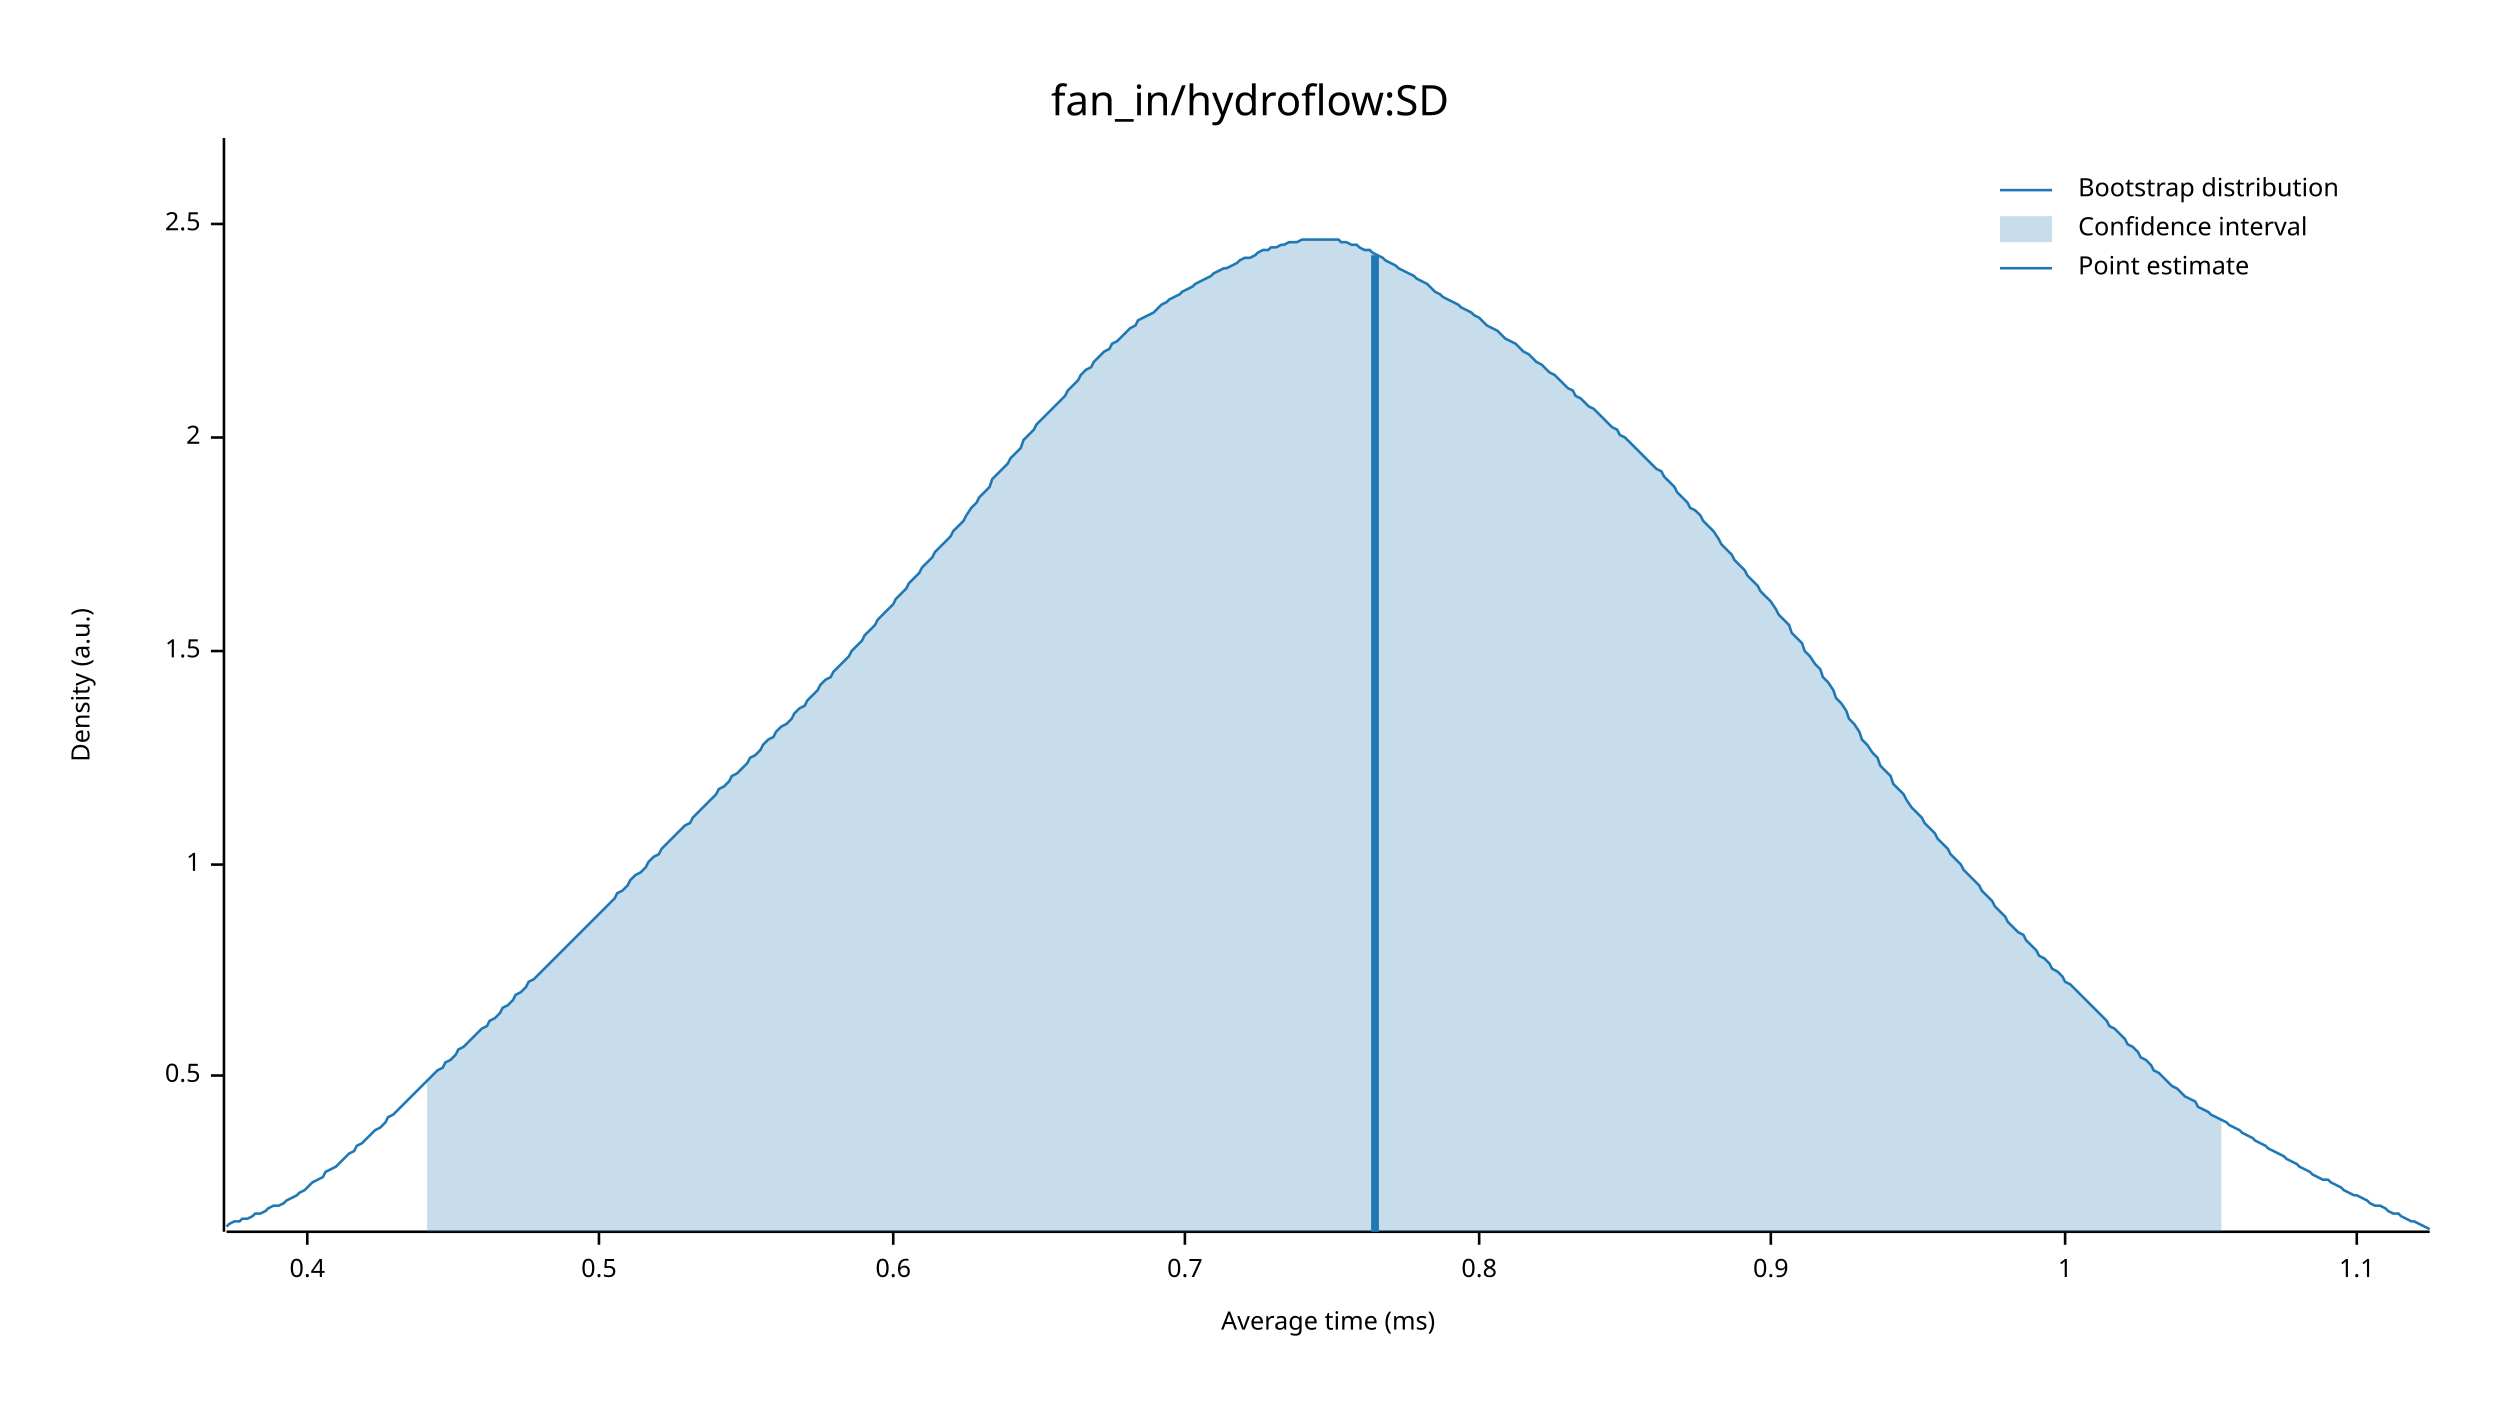
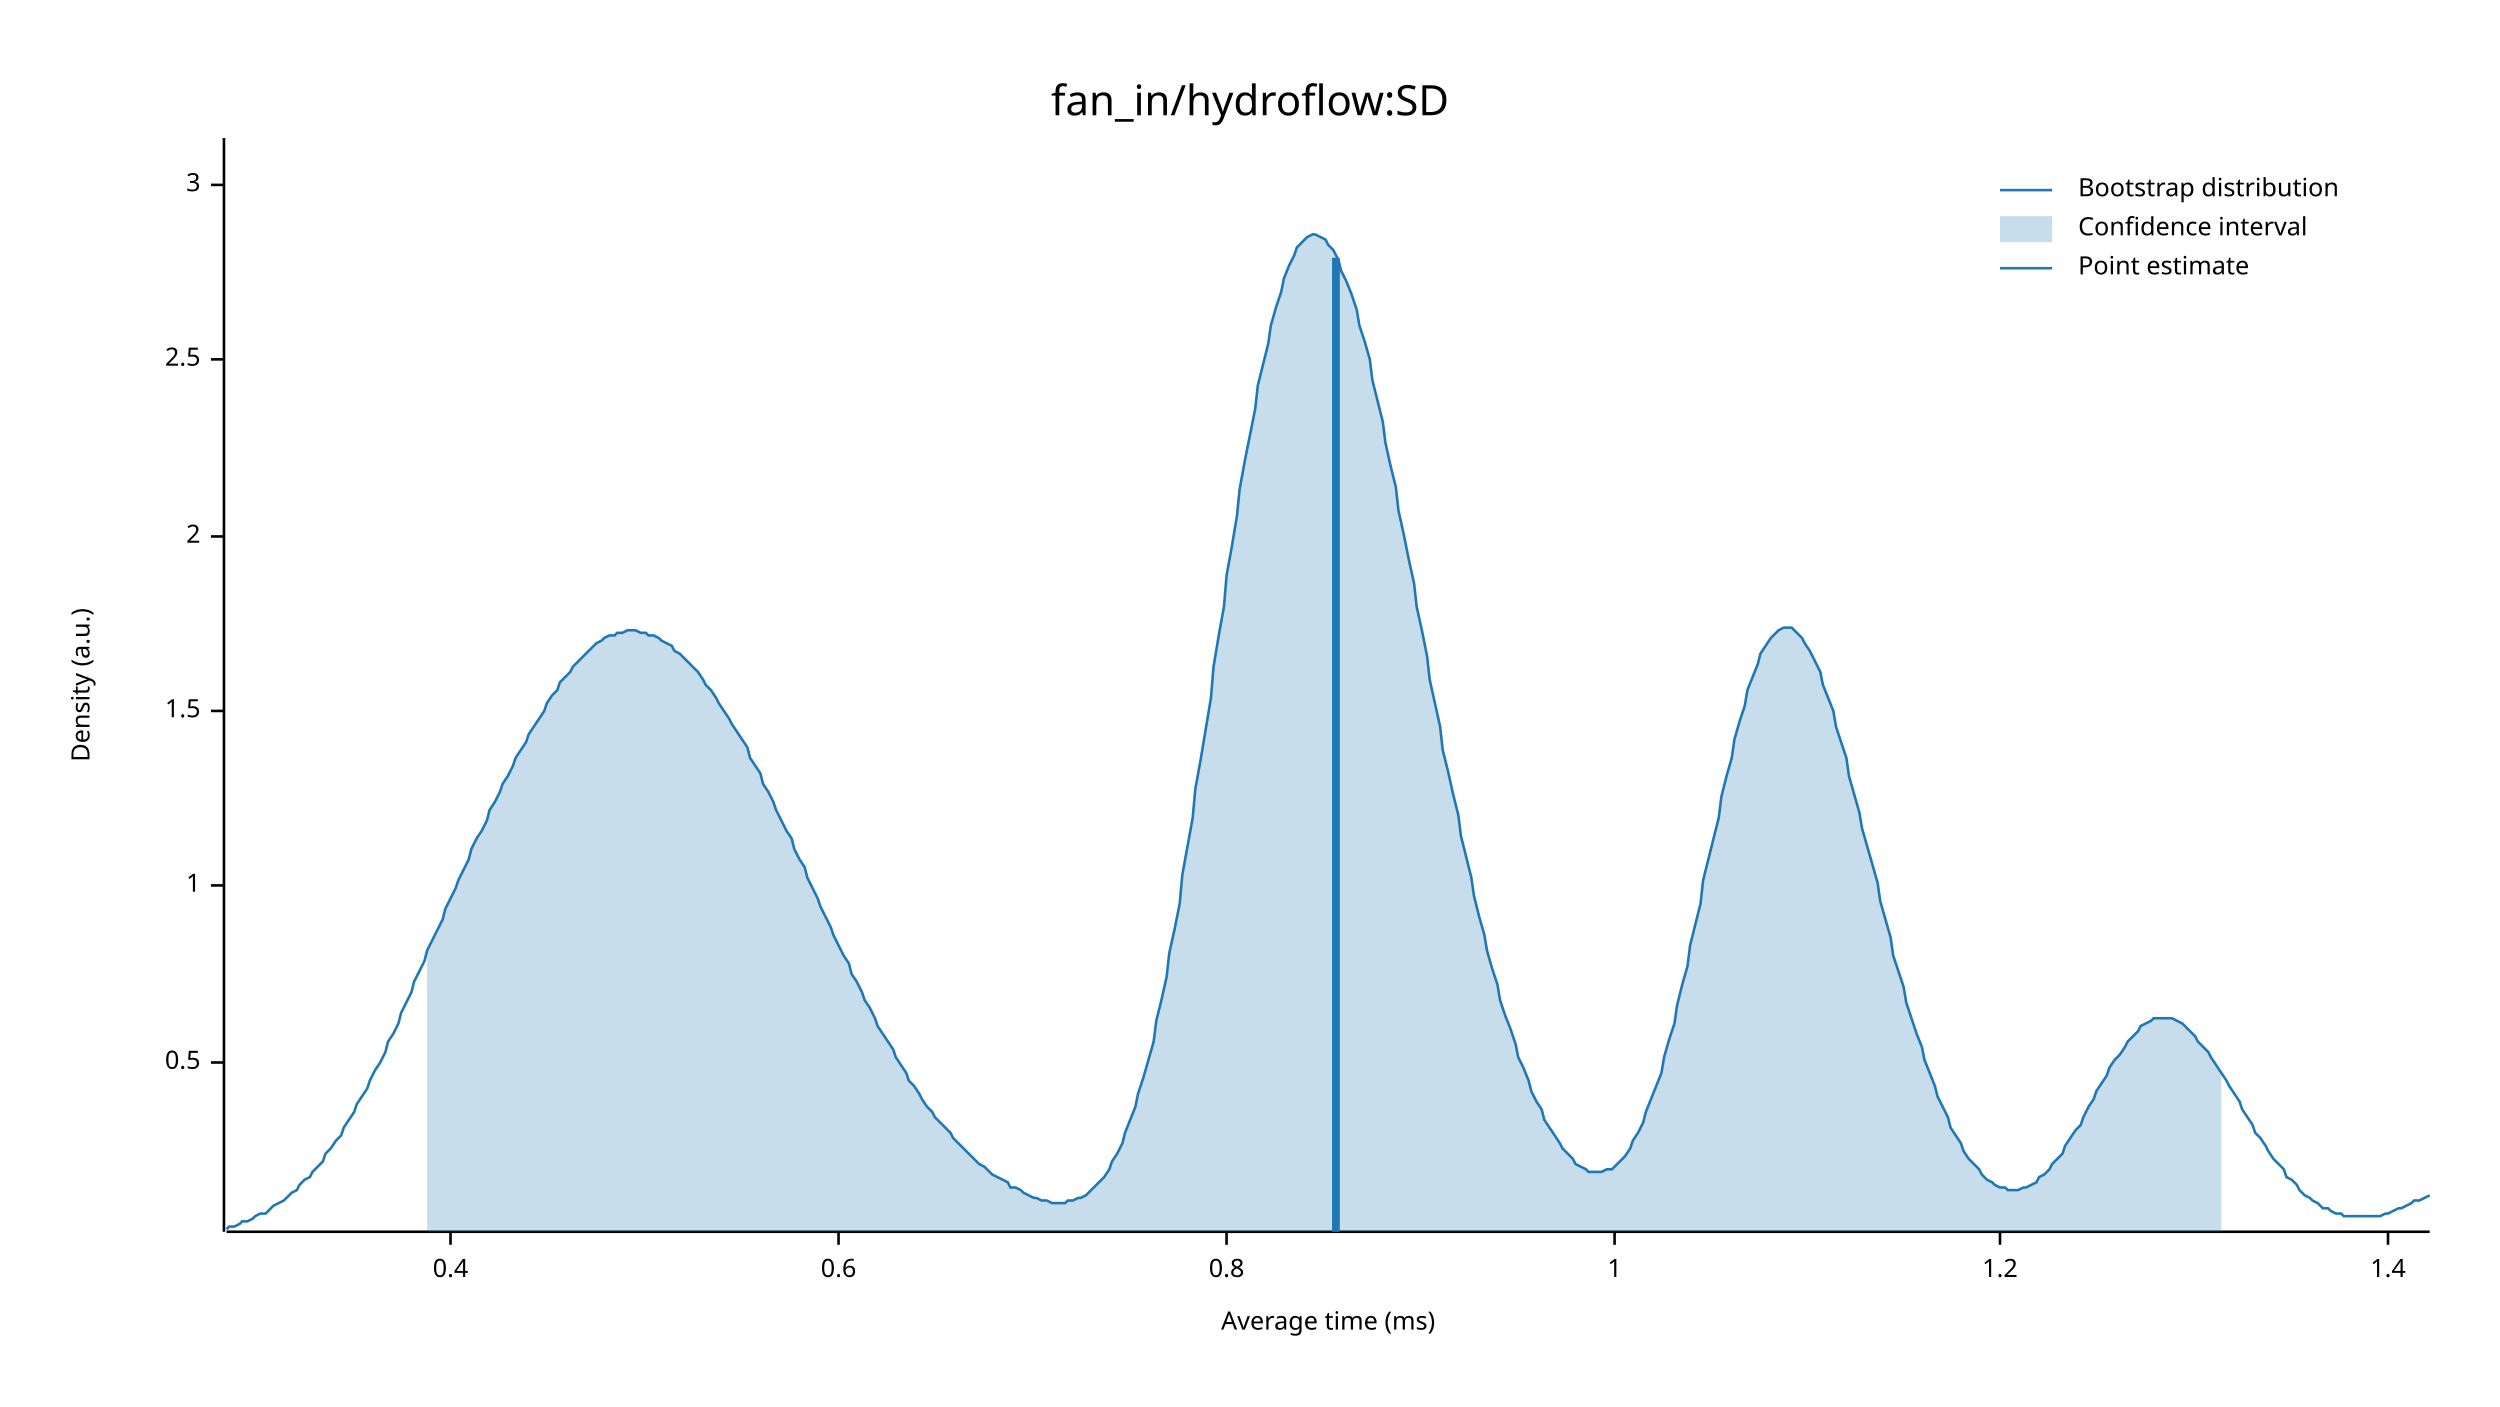
<svg xmlns="http://www.w3.org/2000/svg" width="960" height="540" viewBox="0 0 960 540">
  <text x="480" y="32" dy="0.76em" text-anchor="middle" font-family="sans-serif" font-size="16.129" opacity="1" fill="#000000">
fan_in/hydroflow:SD
</text>
  <text x="27" y="263" dy="0.76em" text-anchor="middle" font-family="sans-serif" font-size="9.677" opacity="1" fill="#000000" transform="rotate(270, 27, 263)">
Density (a.u.)
</text>
  <text x="510" y="513" dy="-0.5ex" text-anchor="middle" font-family="sans-serif" font-size="9.677" opacity="1" fill="#000000">
Average time (ms)
</text>
  <polyline fill="none" opacity="1" stroke="#000000" stroke-width="1" points="86,53 86,473 " />
-   <text x="77" y="413" dy="0.5ex" text-anchor="end" font-family="sans-serif" font-size="9.677" opacity="1" fill="#000000">
+   <text x="77" y="408" dy="0.5ex" text-anchor="end" font-family="sans-serif" font-size="9.677" opacity="1" fill="#000000">
0.5
</text>
-   <polyline fill="none" opacity="1" stroke="#000000" stroke-width="1" points="81,413 86,413 " />
-   <text x="77" y="332" dy="0.5ex" text-anchor="end" font-family="sans-serif" font-size="9.677" opacity="1" fill="#000000">
+   <polyline fill="none" opacity="1" stroke="#000000" stroke-width="1" points="81,408 86,408 " />
+   <text x="77" y="340" dy="0.5ex" text-anchor="end" font-family="sans-serif" font-size="9.677" opacity="1" fill="#000000">
1
</text>
-   <polyline fill="none" opacity="1" stroke="#000000" stroke-width="1" points="81,332 86,332 " />
-   <text x="77" y="250" dy="0.5ex" text-anchor="end" font-family="sans-serif" font-size="9.677" opacity="1" fill="#000000">
+   <polyline fill="none" opacity="1" stroke="#000000" stroke-width="1" points="81,340 86,340 " />
+   <text x="77" y="273" dy="0.5ex" text-anchor="end" font-family="sans-serif" font-size="9.677" opacity="1" fill="#000000">
1.5
</text>
-   <polyline fill="none" opacity="1" stroke="#000000" stroke-width="1" points="81,250 86,250 " />
-   <text x="77" y="168" dy="0.5ex" text-anchor="end" font-family="sans-serif" font-size="9.677" opacity="1" fill="#000000">
+   <polyline fill="none" opacity="1" stroke="#000000" stroke-width="1" points="81,273 86,273 " />
+   <text x="77" y="206" dy="0.5ex" text-anchor="end" font-family="sans-serif" font-size="9.677" opacity="1" fill="#000000">
2
</text>
-   <polyline fill="none" opacity="1" stroke="#000000" stroke-width="1" points="81,168 86,168 " />
-   <text x="77" y="86" dy="0.5ex" text-anchor="end" font-family="sans-serif" font-size="9.677" opacity="1" fill="#000000">
+   <polyline fill="none" opacity="1" stroke="#000000" stroke-width="1" points="81,206 86,206 " />
+   <text x="77" y="138" dy="0.5ex" text-anchor="end" font-family="sans-serif" font-size="9.677" opacity="1" fill="#000000">
2.5
</text>
-   <polyline fill="none" opacity="1" stroke="#000000" stroke-width="1" points="81,86 86,86 " />
+   <polyline fill="none" opacity="1" stroke="#000000" stroke-width="1" points="81,138 86,138 " />
+   <text x="77" y="71" dy="0.5ex" text-anchor="end" font-family="sans-serif" font-size="9.677" opacity="1" fill="#000000">
+ 3
+ </text>
+   <polyline fill="none" opacity="1" stroke="#000000" stroke-width="1" points="81,71 86,71 " />
  <polyline fill="none" opacity="1" stroke="#000000" stroke-width="1" points="87,473 933,473 " />
-   <text x="118" y="483" dy="0.76em" text-anchor="middle" font-family="sans-serif" font-size="9.677" opacity="1" fill="#000000">
+   <text x="173" y="483" dy="0.76em" text-anchor="middle" font-family="sans-serif" font-size="9.677" opacity="1" fill="#000000">
0.4
</text>
-   <polyline fill="none" opacity="1" stroke="#000000" stroke-width="1" points="118,473 118,478 " />
-   <text x="230" y="483" dy="0.76em" text-anchor="middle" font-family="sans-serif" font-size="9.677" opacity="1" fill="#000000">
- 0.5
- </text>
-   <polyline fill="none" opacity="1" stroke="#000000" stroke-width="1" points="230,473 230,478 " />
-   <text x="343" y="483" dy="0.76em" text-anchor="middle" font-family="sans-serif" font-size="9.677" opacity="1" fill="#000000">
+   <polyline fill="none" opacity="1" stroke="#000000" stroke-width="1" points="173,473 173,478 " />
+   <text x="322" y="483" dy="0.76em" text-anchor="middle" font-family="sans-serif" font-size="9.677" opacity="1" fill="#000000">
0.6
</text>
-   <polyline fill="none" opacity="1" stroke="#000000" stroke-width="1" points="343,473 343,478 " />
-   <text x="455" y="483" dy="0.76em" text-anchor="middle" font-family="sans-serif" font-size="9.677" opacity="1" fill="#000000">
- 0.7
- </text>
-   <polyline fill="none" opacity="1" stroke="#000000" stroke-width="1" points="455,473 455,478 " />
-   <text x="568" y="483" dy="0.76em" text-anchor="middle" font-family="sans-serif" font-size="9.677" opacity="1" fill="#000000">
+   <polyline fill="none" opacity="1" stroke="#000000" stroke-width="1" points="322,473 322,478 " />
+   <text x="471" y="483" dy="0.76em" text-anchor="middle" font-family="sans-serif" font-size="9.677" opacity="1" fill="#000000">
0.8
</text>
-   <polyline fill="none" opacity="1" stroke="#000000" stroke-width="1" points="568,473 568,478 " />
-   <text x="680" y="483" dy="0.76em" text-anchor="middle" font-family="sans-serif" font-size="9.677" opacity="1" fill="#000000">
- 0.9
- </text>
-   <polyline fill="none" opacity="1" stroke="#000000" stroke-width="1" points="680,473 680,478 " />
-   <text x="793" y="483" dy="0.76em" text-anchor="middle" font-family="sans-serif" font-size="9.677" opacity="1" fill="#000000">
+   <polyline fill="none" opacity="1" stroke="#000000" stroke-width="1" points="471,473 471,478 " />
+   <text x="620" y="483" dy="0.76em" text-anchor="middle" font-family="sans-serif" font-size="9.677" opacity="1" fill="#000000">
1
</text>
-   <polyline fill="none" opacity="1" stroke="#000000" stroke-width="1" points="793,473 793,478 " />
-   <text x="905" y="483" dy="0.76em" text-anchor="middle" font-family="sans-serif" font-size="9.677" opacity="1" fill="#000000">
- 1.1
+   <polyline fill="none" opacity="1" stroke="#000000" stroke-width="1" points="620,473 620,478 " />
+   <text x="768" y="483" dy="0.76em" text-anchor="middle" font-family="sans-serif" font-size="9.677" opacity="1" fill="#000000">
+ 1.2
</text>
-   <polyline fill="none" opacity="1" stroke="#000000" stroke-width="1" points="905,473 905,478 " />
-   <polyline fill="none" opacity="1" stroke="#1F78B4" stroke-width="1" points="87,471 88,470 90,469 92,469 93,468 95,468 97,467 98,466 100,466 102,465 103,464 105,463 107,463 109,462 110,461 112,460 114,459 115,458 117,457 119,455 120,454 122,453 124,452 125,450 127,449 129,448 131,446 132,445 134,443 136,442 137,440 139,439 141,437 142,436 144,434 146,433 148,431 149,429 151,428 153,426 154,425 156,423 158,421 159,420 161,418 163,416 164,415 166,413 168,411 170,410 171,408 173,407 175,405 176,403 178,402 180,400 181,399 183,397 185,395 187,394 188,392 190,391 192,389 193,387 195,386 197,384 198,382 200,381 202,379 203,377 205,376 207,374 209,372 210,371 212,369 214,367 215,366 217,364 219,362 220,361 222,359 224,357 226,355 227,354 229,352 231,350 232,349 234,347 236,345 237,343 239,342 241,340 242,338 244,336 246,335 248,333 249,331 251,329 253,328 254,326 256,324 258,322 259,321 261,319 263,317 265,316 266,314 268,312 270,310 271,309 273,307 275,305 276,303 278,302 280,300 281,298 283,297 285,295 287,293 288,291 290,290 292,288 293,286 295,284 297,283 298,281 300,279 302,278 304,276 305,274 307,272 309,271 310,269 312,267 314,265 315,263 317,261 319,260 320,258 322,256 324,254 326,252 327,250 329,248 331,246 332,244 334,242 336,240 337,238 339,236 341,234 343,232 344,230 346,228 348,226 349,224 351,222 353,220 354,218 356,216 358,214 359,212 361,210 363,208 365,206 366,204 368,202 370,200 371,198 373,195 375,193 376,191 378,189 380,187 381,184 383,182 385,180 387,178 388,176 390,174 392,172 393,169 395,167 397,165 398,163 400,161 402,159 404,157 405,156 407,154 409,152 410,150 412,148 414,146 415,144 417,142 419,141 420,139 422,137 424,135 426,134 427,132 429,131 431,129 432,128 434,126 436,125 437,123 439,122 441,121 443,120 444,119 446,117 448,116 449,115 451,114 453,113 454,112 456,111 458,110 459,109 461,108 463,107 465,106 466,105 468,104 470,103 471,103 473,102 475,101 476,100 478,99 480,99 482,98 483,97 485,96 487,96 488,95 490,95 492,94 493,94 495,93 497,93 498,93 500,92 502,92 504,92 505,92 507,92 509,92 510,92 512,92 514,92 515,93 517,93 519,94 521,94 522,95 524,96 526,96 527,97 529,98 531,99 532,100 534,101 536,102 537,103 539,104 541,105 543,106 544,107 546,108 548,109 549,110 551,112 553,113 554,114 556,115 558,116 560,117 561,118 563,119 565,120 566,121 568,122 570,124 571,125 573,126 575,127 576,128 578,130 580,131 582,132 583,133 585,135 587,136 588,137 590,139 592,140 593,141 595,143 597,144 599,146 600,147 602,149 604,150 605,152 607,153 609,155 610,156 612,157 614,159 615,160 617,162 619,164 621,165 622,167 624,168 626,170 627,171 629,173 631,175 632,176 634,178 636,180 638,181 639,183 641,185 643,187 644,189 646,191 648,193 649,195 651,196 653,198 654,200 656,202 658,204 660,207 661,209 663,211 665,213 666,215 668,217 670,219 671,221 673,223 675,225 676,227 678,229 680,231 682,234 683,236 685,238 687,240 688,243 690,245 692,247 693,250 695,252 697,255 699,257 700,260 702,262 704,265 705,268 707,270 709,273 710,276 712,278 714,281 715,284 717,286 719,289 721,291 722,294 724,296 726,298 727,301 729,303 731,305 732,307 734,310 736,312 738,314 739,316 741,318 743,320 744,322 746,324 748,326 749,328 751,330 753,332 754,334 756,336 758,338 760,340 761,342 763,344 765,346 766,348 768,350 770,352 771,354 773,356 775,358 777,359 778,361 780,363 782,365 783,367 785,368 787,370 788,372 790,373 792,375 793,377 795,378 797,380 799,382 800,383 802,385 804,387 805,388 807,390 809,392 810,394 812,395 814,397 816,399 817,401 819,402 821,404 822,406 824,407 826,409 827,411 829,412 831,414 832,415 834,417 836,418 838,420 839,421 841,422 843,423 844,425 846,426 848,427 849,428 851,429 853,430 855,431 856,432 858,433 860,434 861,435 863,436 865,437 866,438 868,439 870,440 871,441 873,442 875,443 877,444 878,445 880,446 882,447 883,448 885,449 887,450 888,451 890,452 892,453 894,453 895,454 897,455 899,456 900,457 902,458 904,459 905,459 907,460 909,461 910,462 912,463 914,463 916,464 917,465 919,466 921,466 922,467 924,468 926,469 927,469 929,470 931,471 933,472 " />
-   <polygon opacity="0.25" fill="#1F78B4" points="164,415 166,413 168,411 170,410 171,408 173,407 175,405 176,403 178,402 180,400 181,399 183,397 185,395 187,394 188,392 190,391 192,389 193,387 195,386 197,384 198,382 200,381 202,379 203,377 205,376 207,374 209,372 210,371 212,369 214,367 215,366 217,364 219,362 220,361 222,359 224,357 226,355 227,354 229,352 231,350 232,349 234,347 236,345 237,343 239,342 241,340 242,338 244,336 246,335 248,333 249,331 251,329 253,328 254,326 256,324 258,322 259,321 261,319 263,317 265,316 266,314 268,312 270,310 271,309 273,307 275,305 276,303 278,302 280,300 281,298 283,297 285,295 287,293 288,291 290,290 292,288 293,286 295,284 297,283 298,281 300,279 302,278 304,276 305,274 307,272 309,271 310,269 312,267 314,265 315,263 317,261 319,260 320,258 322,256 324,254 326,252 327,250 329,248 331,246 332,244 334,242 336,240 337,238 339,236 341,234 343,232 344,230 346,228 348,226 349,224 351,222 353,220 354,218 356,216 358,214 359,212 361,210 363,208 365,206 366,204 368,202 370,200 371,198 373,195 375,193 376,191 378,189 380,187 381,184 383,182 385,180 387,178 388,176 390,174 392,172 393,169 395,167 397,165 398,163 400,161 402,159 404,157 405,156 407,154 409,152 410,150 412,148 414,146 415,144 417,142 419,141 420,139 422,137 424,135 426,134 427,132 429,131 431,129 432,128 434,126 436,125 437,123 439,122 441,121 443,120 444,119 446,117 448,116 449,115 451,114 453,113 454,112 456,111 458,110 459,109 461,108 463,107 465,106 466,105 468,104 470,103 471,103 473,102 475,101 476,100 478,99 480,99 482,98 483,97 485,96 487,96 488,95 490,95 492,94 493,94 495,93 497,93 498,93 500,92 502,92 504,92 505,92 507,92 509,92 510,92 512,92 514,92 515,93 517,93 519,94 521,94 522,95 524,96 526,96 527,97 529,98 531,99 532,100 534,101 536,102 537,103 539,104 541,105 543,106 544,107 546,108 548,109 549,110 551,112 553,113 554,114 556,115 558,116 560,117 561,118 563,119 565,120 566,121 568,122 570,124 571,125 573,126 575,127 576,128 578,130 580,131 582,132 583,133 585,135 587,136 588,137 590,139 592,140 593,141 595,143 597,144 599,146 600,147 602,149 604,150 605,152 607,153 609,155 610,156 612,157 614,159 615,160 617,162 619,164 621,165 622,167 624,168 626,170 627,171 629,173 631,175 632,176 634,178 636,180 638,181 639,183 641,185 643,187 644,189 646,191 648,193 649,195 651,196 653,198 654,200 656,202 658,204 660,207 661,209 663,211 665,213 666,215 668,217 670,219 671,221 673,223 675,225 676,227 678,229 680,231 682,234 683,236 685,238 687,240 688,243 690,245 692,247 693,250 695,252 697,255 699,257 700,260 702,262 704,265 705,268 707,270 709,273 710,276 712,278 714,281 715,284 717,286 719,289 721,291 722,294 724,296 726,298 727,301 729,303 731,305 732,307 734,310 736,312 738,314 739,316 741,318 743,320 744,322 746,324 748,326 749,328 751,330 753,332 754,334 756,336 758,338 760,340 761,342 763,344 765,346 766,348 768,350 770,352 771,354 773,356 775,358 777,359 778,361 780,363 782,365 783,367 785,368 787,370 788,372 790,373 792,375 793,377 795,378 797,380 799,382 800,383 802,385 804,387 805,388 807,390 809,392 810,394 812,395 814,397 816,399 817,401 819,402 821,404 822,406 824,407 826,409 827,411 829,412 831,414 832,415 834,417 836,418 838,420 839,421 841,422 843,423 844,425 846,426 848,427 849,428 851,429 853,430 853,473 164,473 " />
-   <polyline fill="none" opacity="1" stroke="#1F78B4" stroke-width="3" points="528,473 528,98 " />
+   <polyline fill="none" opacity="1" stroke="#000000" stroke-width="1" points="768,473 768,478 " />
+   <text x="917" y="483" dy="0.76em" text-anchor="middle" font-family="sans-serif" font-size="9.677" opacity="1" fill="#000000">
+ 1.4
+ </text>
+   <polyline fill="none" opacity="1" stroke="#000000" stroke-width="1" points="917,473 917,478 " />
+   <polyline fill="none" opacity="1" stroke="#1F78B4" stroke-width="1" points="87,472 88,471 90,471 92,470 93,469 95,469 97,468 98,467 100,466 102,466 103,465 105,463 107,462 109,461 110,460 112,458 114,457 115,455 117,453 119,452 120,450 122,448 124,446 125,443 127,441 129,438 131,436 132,433 134,430 136,427 137,424 139,421 141,418 142,415 144,411 146,408 148,404 149,400 151,397 153,393 154,389 156,385 158,381 159,377 161,373 163,369 164,365 166,361 168,357 170,353 171,349 173,345 175,341 176,338 178,334 180,330 181,326 183,322 185,319 187,315 188,311 190,308 192,304 193,301 195,298 197,294 198,291 200,288 202,285 203,282 205,279 207,276 209,273 210,270 212,267 214,265 215,262 217,260 219,258 220,256 222,254 224,252 226,250 227,249 229,247 231,246 232,245 234,244 236,244 237,243 239,243 241,242 242,242 244,242 246,243 248,243 249,244 251,244 253,245 254,246 256,247 258,248 259,250 261,251 263,253 265,255 266,256 268,258 270,261 271,263 273,265 275,268 276,270 278,273 280,276 281,278 283,281 285,284 287,287 288,291 290,294 292,297 293,301 295,304 297,308 298,311 300,315 302,319 304,322 305,326 307,330 309,333 310,337 312,341 314,345 315,348 317,352 319,356 320,359 322,363 324,367 326,370 327,374 329,377 331,381 332,384 334,387 336,391 337,394 339,397 341,400 343,403 344,406 346,409 348,412 349,415 351,417 353,420 354,422 356,425 358,427 359,429 361,431 363,433 365,435 366,437 368,439 370,441 371,442 373,444 375,446 376,447 378,448 380,450 381,451 383,452 385,453 387,454 388,456 390,456 392,457 393,458 395,459 397,460 398,460 400,461 402,461 404,462 405,462 407,462 409,462 410,461 412,461 414,460 415,460 417,459 419,457 420,456 422,454 424,452 426,449 427,446 429,443 431,439 432,435 434,430 436,425 437,420 439,414 441,407 443,400 444,392 446,384 448,375 449,366 451,357 453,347 454,336 456,325 458,314 459,303 461,292 463,280 465,268 466,256 468,244 470,233 471,221 473,210 475,198 476,188 478,177 480,167 482,157 483,148 485,140 487,132 488,125 490,118 492,112 493,107 495,102 497,98 498,95 500,93 502,91 504,90 505,90 507,91 509,92 510,94 512,96 514,100 515,104 517,108 519,113 521,119 522,125 524,131 526,138 527,146 529,154 531,162 532,170 534,179 536,187 537,196 539,205 541,215 543,224 544,233 546,242 548,252 549,261 551,270 553,279 554,288 556,296 558,305 560,313 561,321 563,329 565,337 566,344 568,352 570,359 571,365 573,372 575,378 576,384 578,390 580,395 582,401 583,406 585,410 587,415 588,419 590,423 592,426 593,430 595,433 597,436 599,439 600,441 602,443 604,445 605,447 607,448 609,449 610,450 612,450 614,450 615,450 617,449 619,449 621,447 622,446 624,444 626,441 627,438 629,435 631,431 632,427 634,422 636,417 638,412 639,406 641,399 643,393 644,386 646,378 648,371 649,363 651,355 653,347 654,338 656,330 658,322 660,314 661,306 663,298 665,291 666,284 668,277 670,271 671,265 673,260 675,255 676,251 678,248 680,245 682,243 683,242 685,241 687,241 688,241 690,243 692,245 693,247 695,250 697,254 699,258 700,263 702,268 704,273 705,279 707,285 709,291 710,298 712,305 714,312 715,318 717,325 719,332 721,339 722,346 724,353 726,360 727,367 729,373 731,379 732,385 734,391 736,397 738,402 739,407 741,412 743,417 744,421 746,425 748,429 749,433 751,436 753,439 754,442 756,445 758,447 760,449 761,451 763,453 765,454 766,455 768,456 770,456 771,457 773,457 775,457 777,456 778,456 780,455 782,454 783,452 785,451 787,449 788,447 790,445 792,443 793,440 795,437 797,434 799,432 800,429 802,425 804,422 805,419 807,416 809,413 810,410 812,407 814,405 816,402 817,400 819,398 821,396 822,394 824,393 826,392 827,391 829,391 831,391 832,391 834,391 836,392 838,393 839,394 841,396 843,398 844,400 846,402 848,404 849,406 851,409 853,412 855,415 856,417 858,420 860,423 861,426 863,429 865,432 866,435 868,437 870,440 871,442 873,445 875,447 877,449 878,452 880,453 882,455 883,457 885,459 887,460 888,461 890,462 892,464 894,464 895,465 897,466 899,466 900,467 902,467 904,467 905,467 907,467 909,467 910,467 912,467 914,467 916,466 917,466 919,465 921,464 922,464 924,463 926,462 927,461 929,461 931,460 933,459 " />
+   <polygon opacity="0.25" fill="#1F78B4" points="164,365 166,361 168,357 170,353 171,349 173,345 175,341 176,338 178,334 180,330 181,326 183,322 185,319 187,315 188,311 190,308 192,304 193,301 195,298 197,294 198,291 200,288 202,285 203,282 205,279 207,276 209,273 210,270 212,267 214,265 215,262 217,260 219,258 220,256 222,254 224,252 226,250 227,249 229,247 231,246 232,245 234,244 236,244 237,243 239,243 241,242 242,242 244,242 246,243 248,243 249,244 251,244 253,245 254,246 256,247 258,248 259,250 261,251 263,253 265,255 266,256 268,258 270,261 271,263 273,265 275,268 276,270 278,273 280,276 281,278 283,281 285,284 287,287 288,291 290,294 292,297 293,301 295,304 297,308 298,311 300,315 302,319 304,322 305,326 307,330 309,333 310,337 312,341 314,345 315,348 317,352 319,356 320,359 322,363 324,367 326,370 327,374 329,377 331,381 332,384 334,387 336,391 337,394 339,397 341,400 343,403 344,406 346,409 348,412 349,415 351,417 353,420 354,422 356,425 358,427 359,429 361,431 363,433 365,435 366,437 368,439 370,441 371,442 373,444 375,446 376,447 378,448 380,450 381,451 383,452 385,453 387,454 388,456 390,456 392,457 393,458 395,459 397,460 398,460 400,461 402,461 404,462 405,462 407,462 409,462 410,461 412,461 414,460 415,460 417,459 419,457 420,456 422,454 424,452 426,449 427,446 429,443 431,439 432,435 434,430 436,425 437,420 439,414 441,407 443,400 444,392 446,384 448,375 449,366 451,357 453,347 454,336 456,325 458,314 459,303 461,292 463,280 465,268 466,256 468,244 470,233 471,221 473,210 475,198 476,188 478,177 480,167 482,157 483,148 485,140 487,132 488,125 490,118 492,112 493,107 495,102 497,98 498,95 500,93 502,91 504,90 505,90 507,91 509,92 510,94 512,96 514,100 515,104 517,108 519,113 521,119 522,125 524,131 526,138 527,146 529,154 531,162 532,170 534,179 536,187 537,196 539,205 541,215 543,224 544,233 546,242 548,252 549,261 551,270 553,279 554,288 556,296 558,305 560,313 561,321 563,329 565,337 566,344 568,352 570,359 571,365 573,372 575,378 576,384 578,390 580,395 582,401 583,406 585,410 587,415 588,419 590,423 592,426 593,430 595,433 597,436 599,439 600,441 602,443 604,445 605,447 607,448 609,449 610,450 612,450 614,450 615,450 617,449 619,449 621,447 622,446 624,444 626,441 627,438 629,435 631,431 632,427 634,422 636,417 638,412 639,406 641,399 643,393 644,386 646,378 648,371 649,363 651,355 653,347 654,338 656,330 658,322 660,314 661,306 663,298 665,291 666,284 668,277 670,271 671,265 673,260 675,255 676,251 678,248 680,245 682,243 683,242 685,241 687,241 688,241 690,243 692,245 693,247 695,250 697,254 699,258 700,263 702,268 704,273 705,279 707,285 709,291 710,298 712,305 714,312 715,318 717,325 719,332 721,339 722,346 724,353 726,360 727,367 729,373 731,379 732,385 734,391 736,397 738,402 739,407 741,412 743,417 744,421 746,425 748,429 749,433 751,436 753,439 754,442 756,445 758,447 760,449 761,451 763,453 765,454 766,455 768,456 770,456 771,457 773,457 775,457 777,456 778,456 780,455 782,454 783,452 785,451 787,449 788,447 790,445 792,443 793,440 795,437 797,434 799,432 800,429 802,425 804,422 805,419 807,416 809,413 810,410 812,407 814,405 816,402 817,400 819,398 821,396 822,394 824,393 826,392 827,391 829,391 831,391 832,391 834,391 836,392 838,393 839,394 841,396 843,398 844,400 846,402 848,404 849,406 851,409 853,412 853,473 164,473 " />
+   <polyline fill="none" opacity="1" stroke="#1F78B4" stroke-width="3" points="513,473 513,99 " />
  <text x="798" y="68" dy="0.76em" text-anchor="start" font-family="sans-serif" font-size="9.677" opacity="1" fill="#000000">
Bootstrap distribution
</text>
  <text x="798" y="83" dy="0.76em" text-anchor="start" font-family="sans-serif" font-size="9.677" opacity="1" fill="#000000">
Confidence interval
</text>
  <text x="798" y="98" dy="0.76em" text-anchor="start" font-family="sans-serif" font-size="9.677" opacity="1" fill="#000000">
Point estimate
</text>
  <polyline fill="none" opacity="1" stroke="#1F78B4" stroke-width="1" points="768,73 788,73 " />
  <rect x="768" y="83" width="20" height="10" opacity="0.25" fill="#1F78B4" stroke="none" />
  <polyline fill="none" opacity="1" stroke="#1F78B4" stroke-width="1" points="768,103 788,103 " />
</svg>
